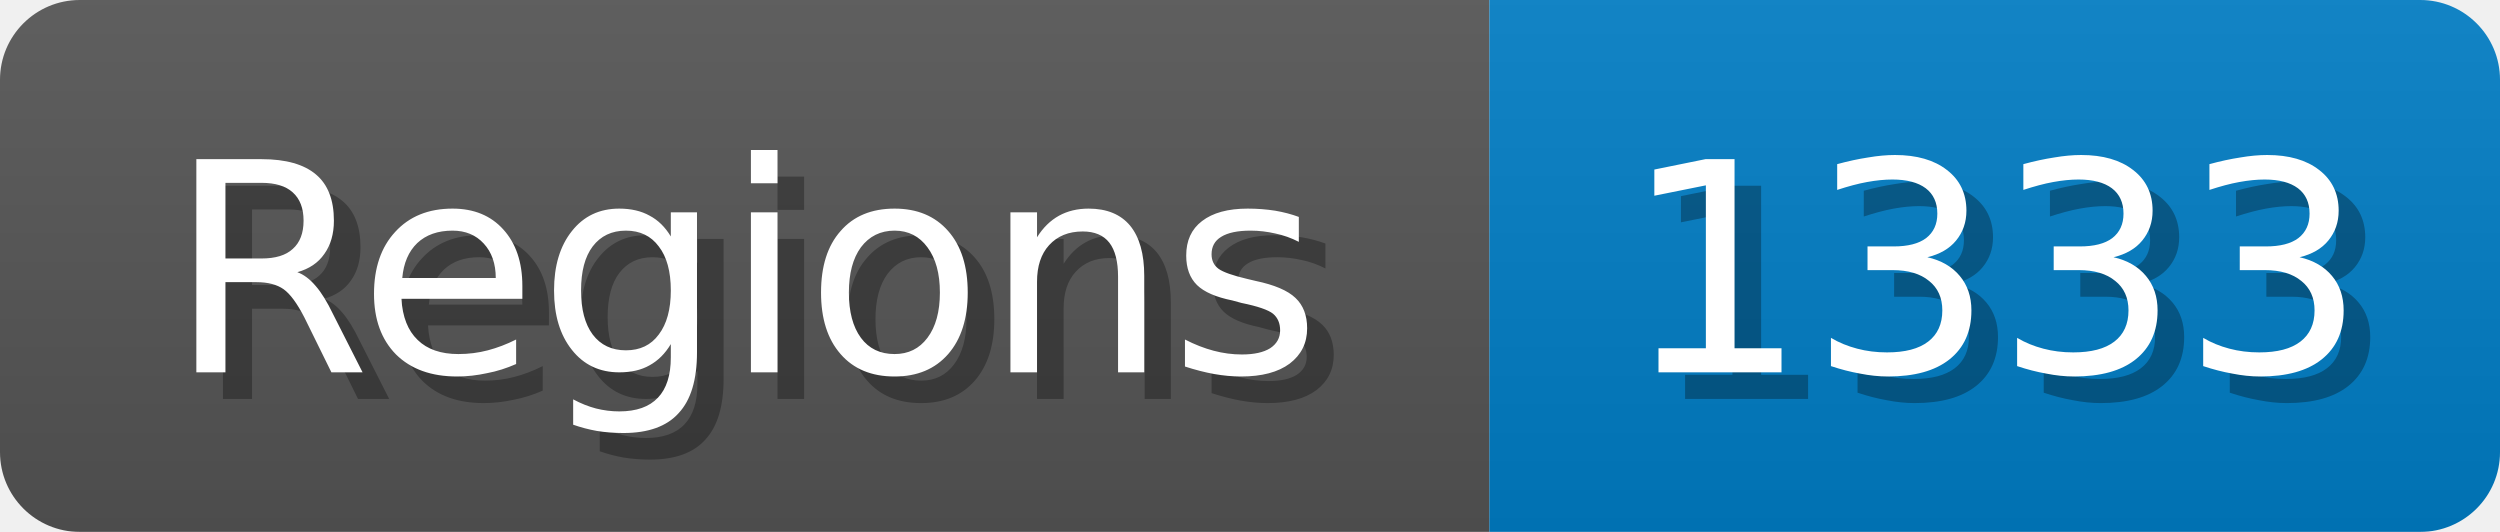
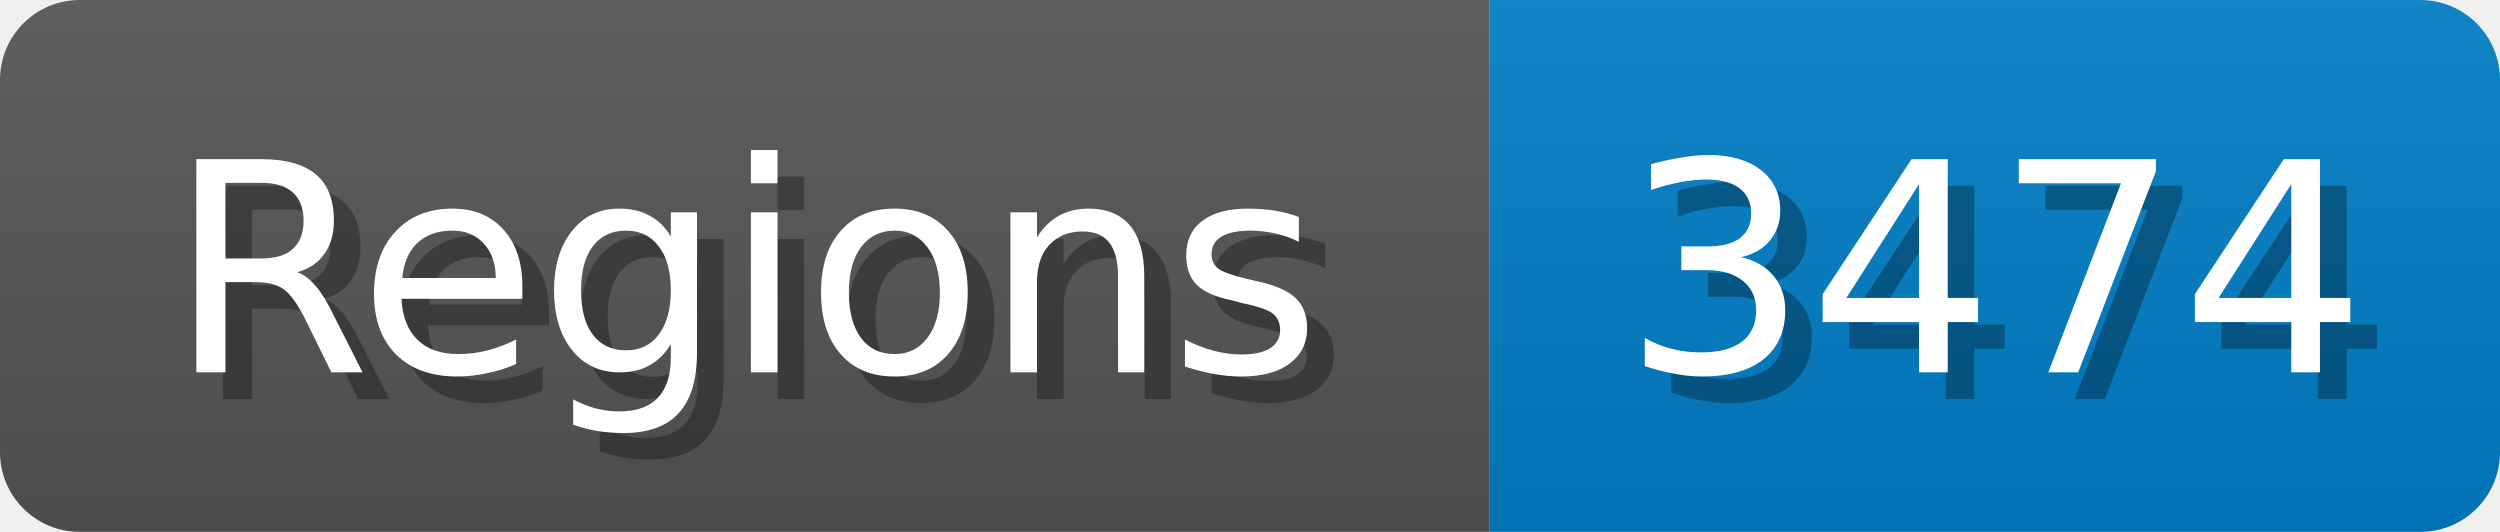
<svg xmlns="http://www.w3.org/2000/svg" width="94" height="20">
  <linearGradient id="b" x2="0" y2="100%">
    <stop offset="0" stop-color="#bbb" stop-opacity=".1" />
    <stop offset="1" stop-opacity=".1" />
  </linearGradient>
  <mask id="anybadge_1">
    <rect width="94" height="20" rx="3" fill="#fff" />
  </mask>
  <g mask="url(#anybadge_1)">
    <path fill="#555" d="M0 0h56v20H0z" />
    <path fill="#007ec6" d="M56 0h38v20H56z" />
    <path fill="url(#b)" d="M0 0h94v20H0z" />
  </g>
  <g fill="#fff" text-anchor="middle" font-family="DejaVu Sans,Verdana,Geneva,sans-serif" font-size="11">
    <text x="29.0" y="15" fill="#010101" fill-opacity=".3">Regions</text>
    <text x="28.0" y="14">Regions</text>
  </g>
  <g fill="#fff" text-anchor="middle" font-family="DejaVu Sans,Verdana,Geneva,sans-serif" font-size="11">
-     <text x="76.0" y="15" fill="#010101" fill-opacity=".3">1333</text>
-     <text x="75.0" y="14">1333</text>
+     <text x="76.0" y="15" fill="#010101" fill-opacity=".3">3474</text>
+     <text x="75.0" y="14">3474</text>
  </g>
</svg>
